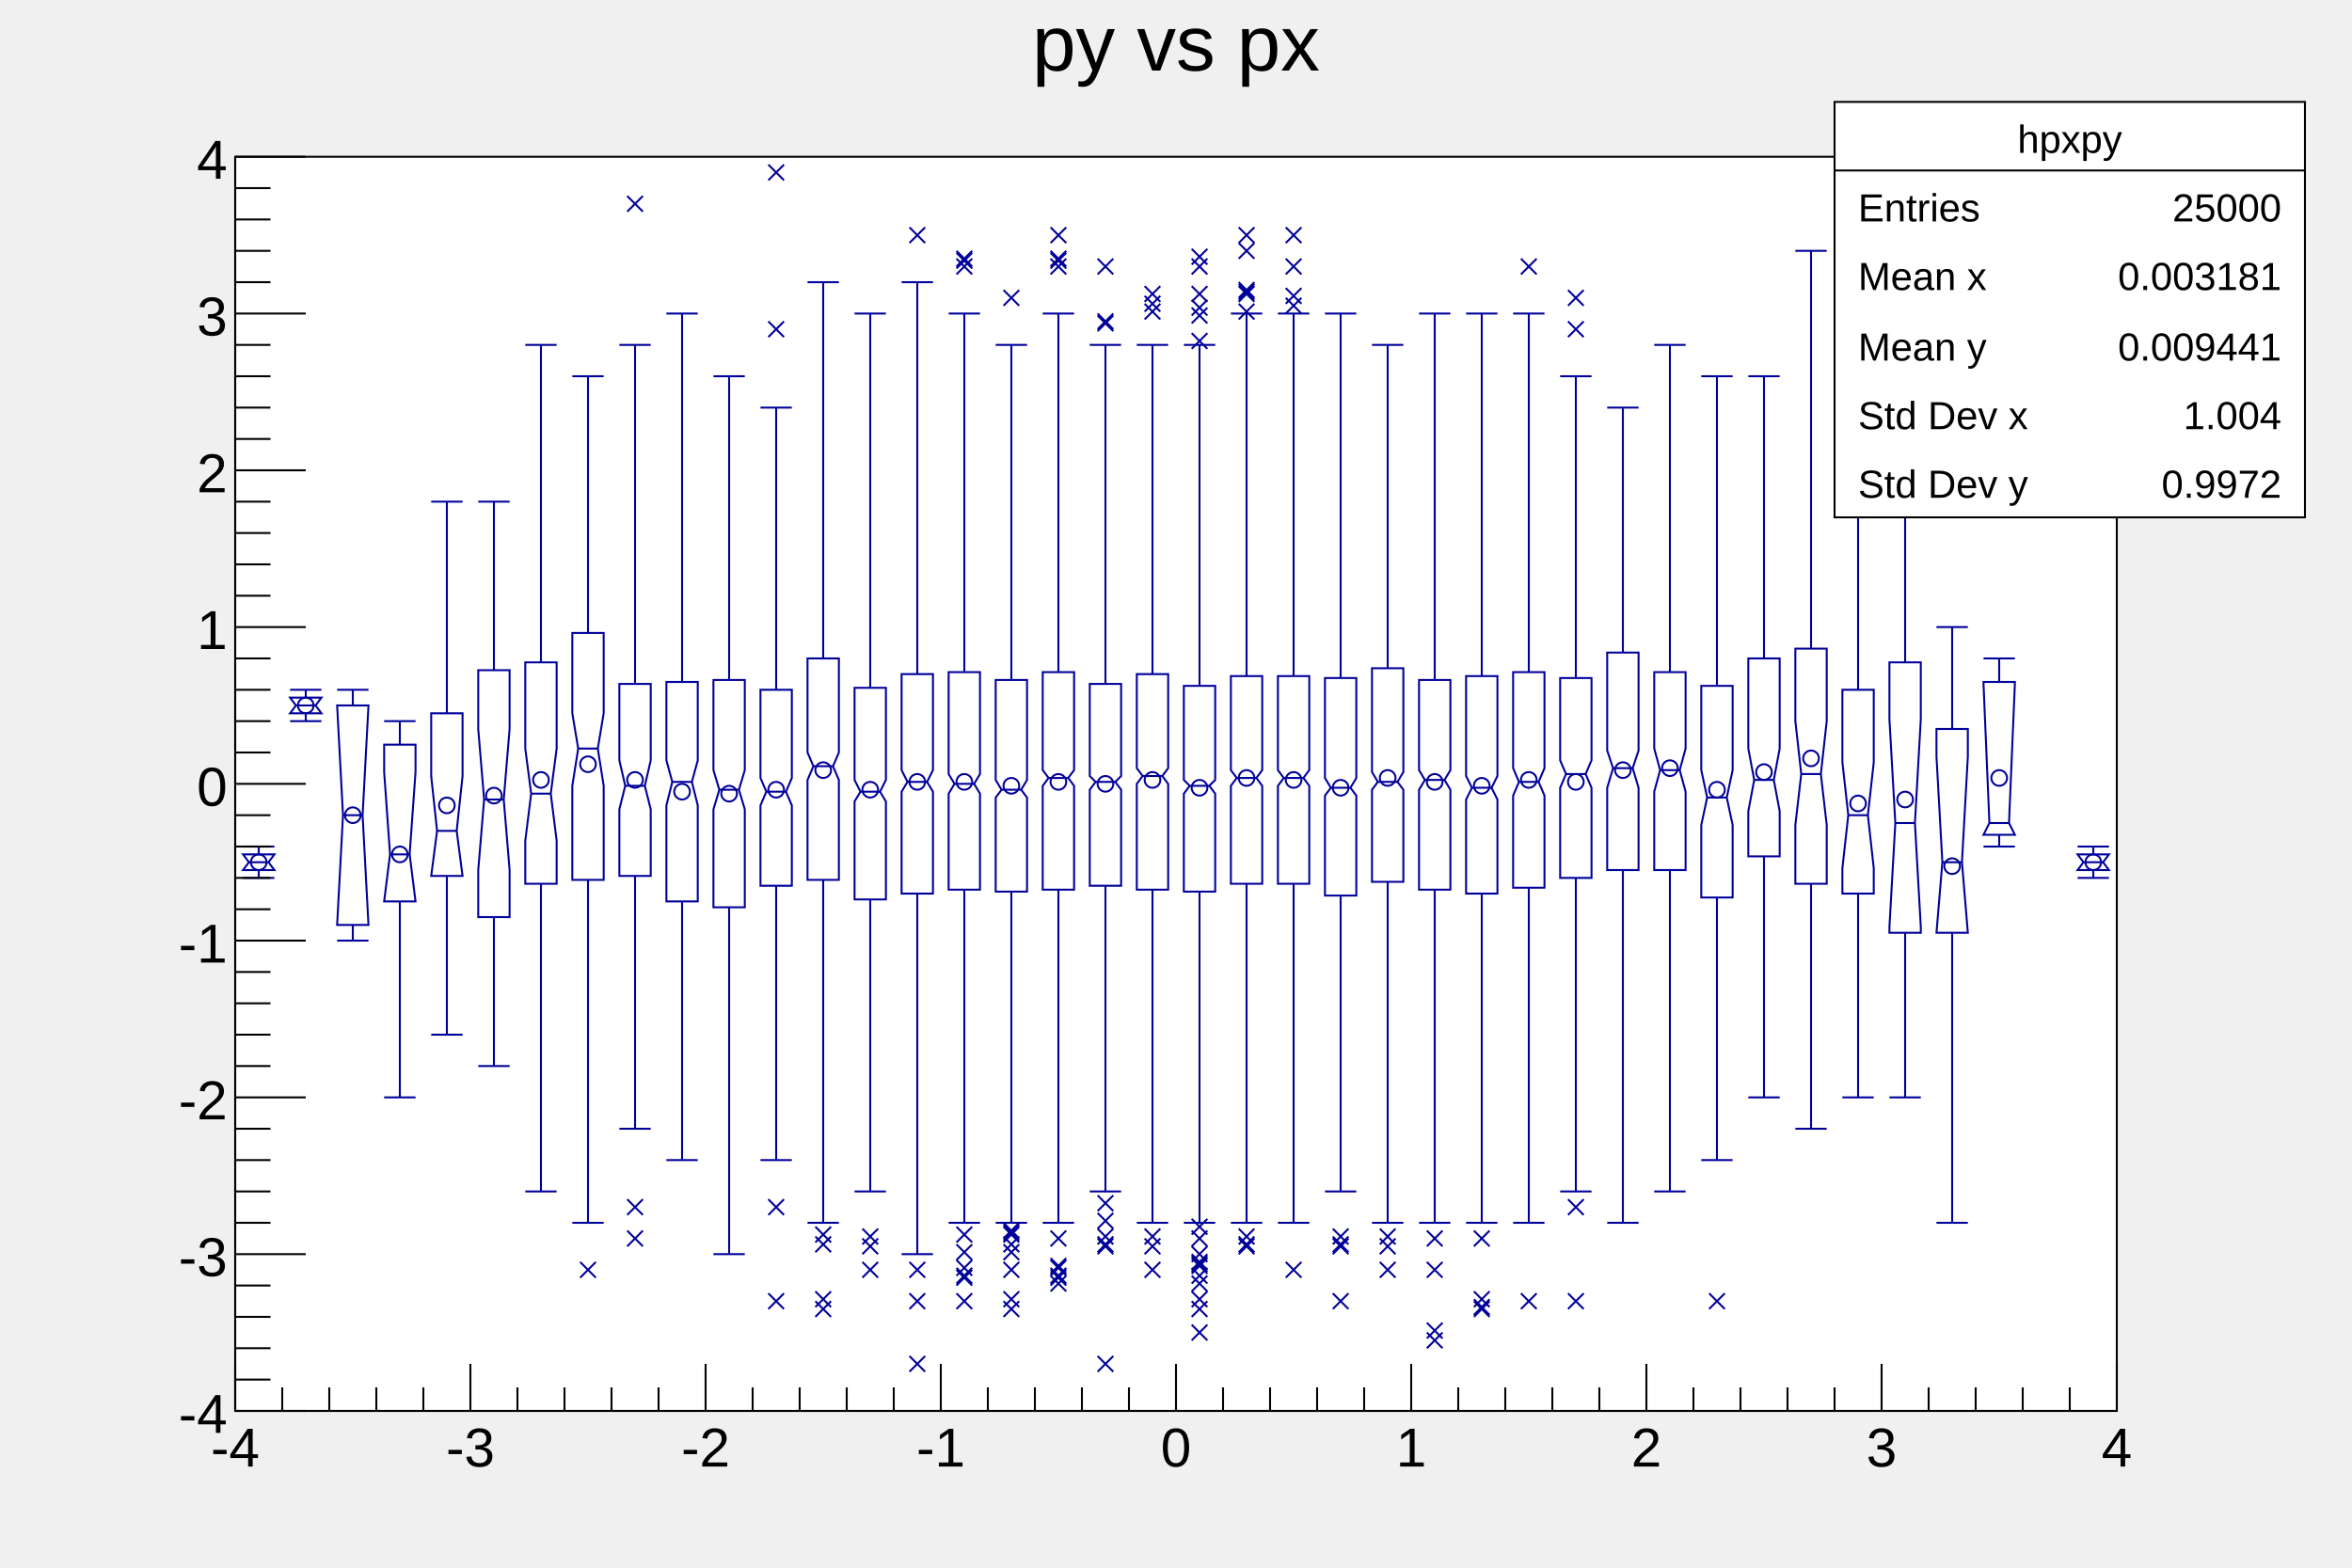
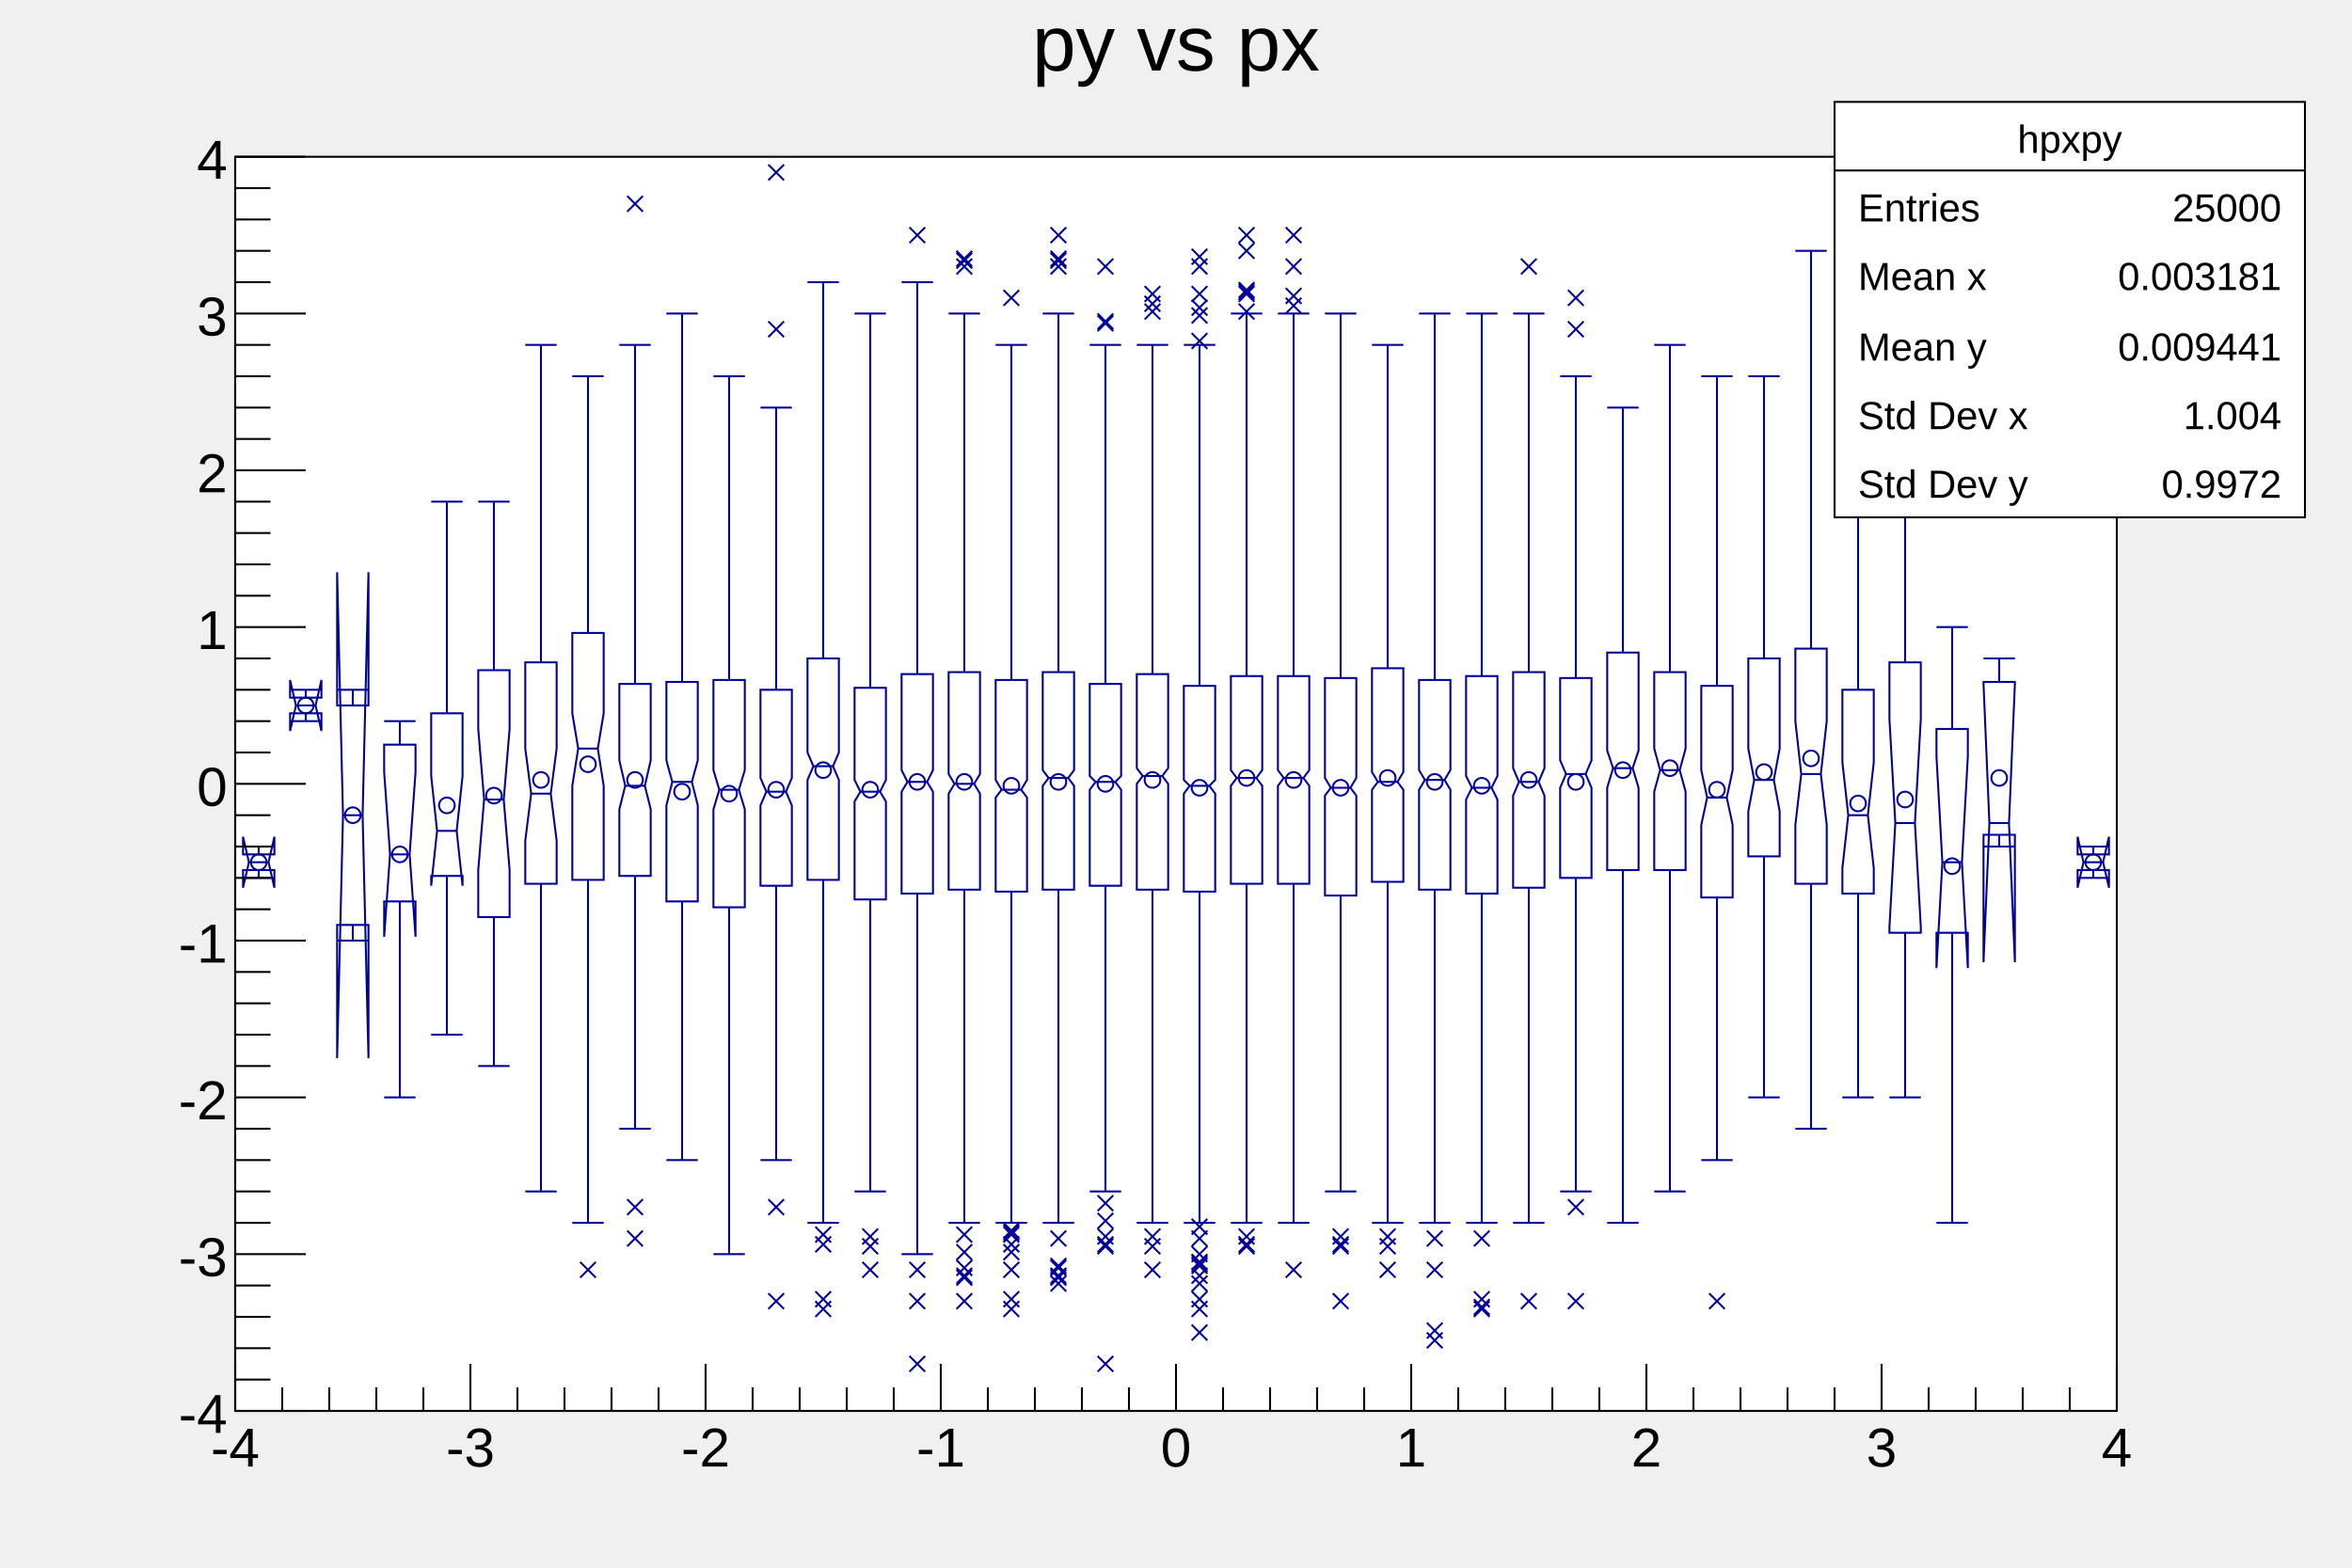
<svg xmlns="http://www.w3.org/2000/svg" viewBox="0 0 1200 800" preserveAspectRatio="none" width="1200" height="800">
  <path d="M0,0H1200V800H0Z" style="fill: none;" />
  <g>
    <g transform="translate(120,80)">
      <path d="M0,0H960V640H0Z" style="fill: white; stroke: black; stroke-width: 1;" />
      <svg x="0" y="0" overflow="hidden" width="960" height="640" viewBox="0 0 960 640">
        <g>
-           <path d="M4,356l3,4l-3,4h16l-3,-4l3,-4zM28,276l3,4l-3,4h16l-3,-4l3,-4zM52,280l3,56l-3,56h16l-3,-56l3,-56zM76,300v14l3,42l-3,24h16l-3,-24l3,-42v-14zM100,284v32l3,28l-3,23h16l-3,-23l3,-28v-32zM124,262v30l3,36l-3,36v24h16v-24l-3,-36l3,-36v-30zM148,258v44l3,23l-3,24v22h16v-22l-3,-24l3,-23v-44zM172,243v41l3,18l-3,19v48h16v-48l-3,-19l3,-18v-41zM196,269v39l3,13l-3,12v34h16v-34l-3,-12l3,-13v-39zM220,268v40l3,11l-3,12v49h16v-49l-3,-12l3,-11v-40zM244,267v46l3,10l-3,10v50h16v-50l-3,-10l3,-10v-46zM268,272v45l3,7l-3,7v41h16v-41l-3,-7l3,-7v-45zM292,256v48l3,7l-3,7v51h16v-51l-3,-7l3,-7v-48zM316,271v47l3,6l-3,5v50h16v-50l-3,-5l3,-6v-47zM340,264v49l3,6l-3,5v52h16v-52l-3,-5l3,-6v-49zM364,263v52l3,5l-3,5v49h16v-49l-3,-5l3,-5v-52zM388,267v51l3,5l-3,4v48h16v-48l-3,-4l3,-5v-51zM412,263v50l3,4l-3,4v53h16v-53l-3,-4l3,-4v-50zM436,269v47l3,3l-3,4v49h16v-49l-3,-4l3,-3v-47zM460,264v48l3,4l-3,4v54h16v-54l-3,-4l3,-4v-48zM484,270v48l3,3l-3,4v50h16v-50l-3,-4l3,-3v-48zM508,265v48l3,4l-3,4v50h16v-50l-3,-4l3,-4v-48zM532,265v48l3,4l-3,4v50h16v-50l-3,-4l3,-4v-48zM556,266v51l3,5l-3,4v51h16v-51l-3,-4l3,-5v-51zM580,261v53l3,5l-3,4v47h16v-47l-3,-4l3,-5v-53zM604,267v46l3,5l-3,5v51h16v-51l-3,-5l3,-5v-46zM628,265v51l3,6l-3,6v48h16v-48l-3,-6l3,-6v-51zM652,263v49l3,7l-3,7v47h16v-47l-3,-7l3,-7v-49zM676,266v42l3,7l-3,7v46h16v-46l-3,-7l3,-7v-42zM700,253v50l3,9l-3,10v42h16v-42l-3,-10l3,-9v-50zM724,263v39l3,11l-3,11v40h16v-40l-3,-11l3,-11v-39zM748,270v43l3,14l-3,14v37h16v-37l-3,-14l3,-14v-43zM772,256v46l3,16l-3,16v23h16v-23l-3,-16l3,-16v-46zM796,251v37l3,27l-3,26v30h16v-30l-3,-26l3,-27v-37zM820,272v37l3,27l-3,27v13h16v-13l-3,-27l3,-27v-37zM844,258v29l3,53l-3,53v3h16v-3l-3,-53l3,-53v-29zM868,292v14l3,54l-3,36h16l-3,-36l3,-54v-14zM892,268v1l3,71l-3,6h16l-3,-6l3,-71v-1zM940,356l3,4l-3,4h16l-3,-4l3,-4z" style="stroke: #00009a; stroke-width: 1; fill: none;" />
+           <path d="M4,356v-9l3,13l-3,13v-9h16v9l-3,-13l3,-13v9zM28,276v-9l3,13l-3,13v-9h16v9l-3,-13l3,-13v9zM52,280v-68l3,124l-3,124v-68h16v68l-3,-124l3,-124v68zM76,300v14l3,42l-3,42v-18h16v18l-3,-42l3,-42v-14zM100,284v32l3,28l-3,28v-5h16v5l-3,-28l3,-28v-32zM124,262v30l3,36l-3,36v24h16v-24l-3,-36l3,-36v-30zM148,258v44l3,23l-3,24v22h16v-22l-3,-24l3,-23v-44zM172,243v41l3,18l-3,19v48h16v-48l-3,-19l3,-18v-41zM196,269v39l3,13l-3,12v34h16v-34l-3,-12l3,-13v-39zM220,268v40l3,11l-3,12v49h16v-49l-3,-12l3,-11v-40zM244,267v46l3,10l-3,10v50h16v-50l-3,-10l3,-10v-46zM268,272v45l3,7l-3,7v41h16v-41l-3,-7l3,-7v-45zM292,256v48l3,7l-3,7v51h16v-51l-3,-7l3,-7v-48zM316,271v47l3,6l-3,5v50h16v-50l-3,-5l3,-6v-47zM340,264v49l3,6l-3,5v52h16v-52l-3,-5l3,-6v-49zM364,263v52l3,5l-3,5v49h16v-49l-3,-5l3,-5v-52zM388,267v51l3,5l-3,4v48h16v-48l-3,-4l3,-5v-51zM412,263v50l3,4l-3,4v53h16v-53l-3,-4l3,-4v-50zM436,269v47l3,3l-3,4v49h16v-49l-3,-4l3,-3v-47zM460,264v48l3,4l-3,4v54h16v-54l-3,-4l3,-4v-48zM484,270v48l3,3l-3,4v50h16v-50l-3,-4l3,-3v-48zM508,265v48l3,4l-3,4v50h16v-50l-3,-4l3,-4v-48zM532,265v48l3,4l-3,4v50h16v-50l-3,-4l3,-4v-48zM556,266v51l3,5l-3,4v51h16v-51l-3,-4l3,-5v-51zM580,261v53l3,5l-3,4v47h16v-47l-3,-4l3,-5v-53zM604,267v46l3,5l-3,5v51h16v-51l-3,-5l3,-5v-46zM628,265v51l3,6l-3,6v48h16v-48l-3,-6l3,-6v-51zM652,263v49l3,7l-3,7v47h16v-47l-3,-7l3,-7v-49zM676,266v42l3,7l-3,7v46h16v-46l-3,-7l3,-7v-42zM700,253v50l3,9l-3,10v42h16v-42l-3,-10l3,-9v-50zM724,263v39l3,11l-3,11v40h16v-40l-3,-11l3,-11v-39zM748,270v43l3,14l-3,14v37h16v-37l-3,-14l3,-14v-43zM772,256v46l3,16l-3,16v23h16v-23l-3,-16l3,-16v-46zM796,251v37l3,27l-3,26v30h16v-30l-3,-26l3,-27v-37zM820,272v37l3,27l-3,27v13h16v-13l-3,-27l3,-27v-37zM844,258v29l3,53l-3,53v3h16v-3l-3,-53l3,-53v-29zM868,292v14l3,54l-3,54v-18h16v18l-3,-54l3,-54v-14zM892,268v1l3,71l-3,71v-65h16v65l-3,-71l3,-71v-1zM940,356v-9l3,13l-3,13v-9h16v9l-3,-13l3,-13v9z" style="stroke: #00009a; stroke-width: 1; fill: none;" />
          <path d="M7,360h10M4,352h16M4,368h16M12,356v-4M12,364v4M31,280h10M28,272h16M28,288h16M36,276v-4M36,284v4M55,336h10M52,272h16M52,400h16M60,280v-8M60,392v8M79,356h10M76,288h16M76,480h16M84,300v-12M84,380v100M103,344h10M100,176h16M100,448h16M108,284v-108M108,367v81M127,328h10M124,176h16M124,464h16M132,262v-86M132,388v76M151,325h10M148,96h16M148,528h16M156,258v-162M156,371v157M175,302h10M172,112h16M172,544h16M180,243v-131M180,369v175M199,321h10M196,96h16M196,496h16M204,269v-173M204,367v129M223,319h10M220,80h16M220,512h16M228,268v-188M228,380v132M247,323h10M244,112h16M244,560h16M252,267v-155M252,383v177M271,324h10M268,128h16M268,512h16M276,272v-144M276,372v140M295,311h10M292,64h16M292,544h16M300,256v-192M300,369v175M319,324h10M316,80h16M316,528h16M324,271v-191M324,379v149M343,319h10M340,64h16M340,560h16M348,264v-200M348,376v184M367,320h10M364,80h16M364,544h16M372,263v-183M372,374v170M391,323h10M388,96h16M388,544h16M396,267v-171M396,375v169M415,317h10M412,80h16M412,544h16M420,263v-183M420,374v170M439,319h10M436,96h16M436,528h16M444,269v-173M444,372v156M463,316h10M460,96h16M460,544h16M468,264v-168M468,374v170M487,321h10M484,96h16M484,544h16M492,270v-174M492,375v169M511,317h10M508,80h16M508,544h16M516,265v-185M516,371v173M535,317h10M532,80h16M532,544h16M540,265v-185M540,371v173M559,322h10M556,80h16M556,528h16M564,266v-186M564,377v151M583,319h10M580,96h16M580,544h16M588,261v-165M588,370v174M607,318h10M604,80h16M604,544h16M612,267v-187M612,374v170M631,322h10M628,80h16M628,544h16M636,265v-185M636,376v168M655,319h10M652,80h16M652,544h16M660,263v-183M660,373v171M679,315h10M676,112h16M676,528h16M684,266v-154M684,368v160M703,312h10M700,128h16M700,544h16M708,253v-125M708,364v180M727,313h10M724,96h16M724,528h16M732,263v-167M732,364v164M751,327h10M748,112h16M748,512h16M756,270v-158M756,378v134M775,318h10M772,112h16M772,480h16M780,256v-144M780,357v123M799,315h10M796,48h16M796,496h16M804,251v-203M804,371v125M823,336h10M820,160h16M820,480h16M828,272v-112M828,376v104M847,340h10M844,96h16M844,480h16M852,258v-162M852,396v84M871,360h10M868,240h16M868,544h16M876,292v-52M876,396v148M895,340h10M892,256h16M892,352h16M900,268v-12M900,346v6M943,360h10M940,352h16M940,368h16M948,356v-4M948,364v4" style="stroke: #00009a; stroke-width: 1; fill: none;" />
          <path d="M8,360a4,4,0,1,0,8,0a4,4,0,1,0,-8,0zM32,280a4,4,0,1,0,8,0a4,4,0,1,0,-8,0zM56,336a4,4,0,1,0,8,0a4,4,0,1,0,-8,0zM80,356a4,4,0,1,0,8,0a4,4,0,1,0,-8,0zM104,331a4,4,0,1,0,8,0a4,4,0,1,0,-8,0zM128,326a4,4,0,1,0,8,0a4,4,0,1,0,-8,0zM152,318a4,4,0,1,0,8,0a4,4,0,1,0,-8,0zM176,310a4,4,0,1,0,8,0a4,4,0,1,0,-8,0zM200,318a4,4,0,1,0,8,0a4,4,0,1,0,-8,0zM224,324a4,4,0,1,0,8,0a4,4,0,1,0,-8,0zM248,325a4,4,0,1,0,8,0a4,4,0,1,0,-8,0zM272,323a4,4,0,1,0,8,0a4,4,0,1,0,-8,0zM296,313a4,4,0,1,0,8,0a4,4,0,1,0,-8,0zM320,323a4,4,0,1,0,8,0a4,4,0,1,0,-8,0zM344,319a4,4,0,1,0,8,0a4,4,0,1,0,-8,0zM368,319a4,4,0,1,0,8,0a4,4,0,1,0,-8,0zM392,321a4,4,0,1,0,8,0a4,4,0,1,0,-8,0zM416,319a4,4,0,1,0,8,0a4,4,0,1,0,-8,0zM440,320a4,4,0,1,0,8,0a4,4,0,1,0,-8,0zM464,318a4,4,0,1,0,8,0a4,4,0,1,0,-8,0zM488,322a4,4,0,1,0,8,0a4,4,0,1,0,-8,0zM512,317a4,4,0,1,0,8,0a4,4,0,1,0,-8,0zM536,318a4,4,0,1,0,8,0a4,4,0,1,0,-8,0zM560,322a4,4,0,1,0,8,0a4,4,0,1,0,-8,0zM584,317a4,4,0,1,0,8,0a4,4,0,1,0,-8,0zM608,319a4,4,0,1,0,8,0a4,4,0,1,0,-8,0zM632,321a4,4,0,1,0,8,0a4,4,0,1,0,-8,0zM656,318a4,4,0,1,0,8,0a4,4,0,1,0,-8,0zM680,319a4,4,0,1,0,8,0a4,4,0,1,0,-8,0zM704,313a4,4,0,1,0,8,0a4,4,0,1,0,-8,0zM728,312a4,4,0,1,0,8,0a4,4,0,1,0,-8,0zM752,323a4,4,0,1,0,8,0a4,4,0,1,0,-8,0zM776,314a4,4,0,1,0,8,0a4,4,0,1,0,-8,0zM800,307a4,4,0,1,0,8,0a4,4,0,1,0,-8,0zM824,330a4,4,0,1,0,8,0a4,4,0,1,0,-8,0zM848,328a4,4,0,1,0,8,0a4,4,0,1,0,-8,0zM872,362a4,4,0,1,0,8,0a4,4,0,1,0,-8,0zM896,317a4,4,0,1,0,8,0a4,4,0,1,0,-8,0zM944,360a4,4,0,1,0,8,0a4,4,0,1,0,-8,0z" style="stroke: #00009a; fill: none;" />
          <path d="M176,564l8,8m0,-8l-8,8M200,548l8,8m0,-8l-8,8M200,532l8,8m0,-8l-8,8M200,20l8,8m0,-8l-8,8M272,580l8,8m0,-8l-8,8M272,532l8,8m0,-8l-8,8M272,84l8,8m0,-8l-8,8M272,4l8,8m0,-8l-8,8M296,584l8,8m0,-8l-8,8M296,579l8,8m0,-8l-8,8M296,551l8,8m0,-8l-8,8M296,546l8,8m0,-8l-8,8M320,564l8,8m0,-8l-8,8M320,552l8,8m0,-8l-8,8M320,547l8,8m0,-8l-8,8M344,612l8,8m0,-8l-8,8M344,580l8,8m0,-8l-8,8M344,564l8,8m0,-8l-8,8M344,36l8,8m0,-8l-8,8M368,580l8,8m0,-8l-8,8M368,568l8,8m0,-8l-8,8M368,563l8,8m0,-8l-8,8M368,567l8,8m0,-8l-8,8M368,546l8,8m0,-8l-8,8M368,555l8,8m0,-8l-8,8M368,49l8,8m0,-8l-8,8M368,48l8,8m0,-8l-8,8M368,52l8,8m0,-8l-8,8M392,584l8,8m0,-8l-8,8M392,579l8,8m0,-8l-8,8M392,564l8,8m0,-8l-8,8M392,551l8,8m0,-8l-8,8M392,546l8,8m0,-8l-8,8M392,555l8,8m0,-8l-8,8M392,545l8,8m0,-8l-8,8M392,544l8,8m0,-8l-8,8M392,68l8,8m0,-8l-8,8M416,568l8,8m0,-8l-8,8M416,563l8,8m0,-8l-8,8M416,567l8,8m0,-8l-8,8M416,562l8,8m0,-8l-8,8M416,571l8,8m0,-8l-8,8M416,548l8,8m0,-8l-8,8M416,49l8,8m0,-8l-8,8M416,48l8,8m0,-8l-8,8M416,52l8,8m0,-8l-8,8M416,36l8,8m0,-8l-8,8M440,612l8,8m0,-8l-8,8M440,552l8,8m0,-8l-8,8M440,547l8,8m0,-8l-8,8M440,551l8,8m0,-8l-8,8M440,530l8,8m0,-8l-8,8M440,539l8,8m0,-8l-8,8M440,81l8,8m0,-8l-8,8M440,80l8,8m0,-8l-8,8M440,52l8,8m0,-8l-8,8M464,564l8,8m0,-8l-8,8M464,552l8,8m0,-8l-8,8M464,547l8,8m0,-8l-8,8M464,71l8,8m0,-8l-8,8M464,66l8,8m0,-8l-8,8M464,75l8,8m0,-8l-8,8M488,596l8,8m0,-8l-8,8M488,584l8,8m0,-8l-8,8M488,579l8,8m0,-8l-8,8M488,567l8,8m0,-8l-8,8M488,562l8,8m0,-8l-8,8M488,571l8,8m0,-8l-8,8M488,561l8,8m0,-8l-8,8M488,560l8,8m0,-8l-8,8M488,548l8,8m0,-8l-8,8M488,556l8,8m0,-8l-8,8M488,542l8,8m0,-8l-8,8M488,77l8,8m0,-8l-8,8M488,90l8,8m0,-8l-8,8M488,73l8,8m0,-8l-8,8M488,66l8,8m0,-8l-8,8M488,47l8,8m0,-8l-8,8M488,52l8,8m0,-8l-8,8M512,552l8,8m0,-8l-8,8M512,547l8,8m0,-8l-8,8M512,551l8,8m0,-8l-8,8M512,66l8,8m0,-8l-8,8M512,75l8,8m0,-8l-8,8M512,65l8,8m0,-8l-8,8M512,64l8,8m0,-8l-8,8M512,36l8,8m0,-8l-8,8M512,44l8,8m0,-8l-8,8M536,564l8,8m0,-8l-8,8M536,72l8,8m0,-8l-8,8M536,67l8,8m0,-8l-8,8M536,52l8,8m0,-8l-8,8M536,36l8,8m0,-8l-8,8M560,580l8,8m0,-8l-8,8M560,552l8,8m0,-8l-8,8M560,547l8,8m0,-8l-8,8M560,551l8,8m0,-8l-8,8M584,564l8,8m0,-8l-8,8M584,552l8,8m0,-8l-8,8M584,547l8,8m0,-8l-8,8M608,600l8,8m0,-8l-8,8M608,595l8,8m0,-8l-8,8M608,564l8,8m0,-8l-8,8M608,548l8,8m0,-8l-8,8M632,584l8,8m0,-8l-8,8M632,579l8,8m0,-8l-8,8M632,583l8,8m0,-8l-8,8M632,548l8,8m0,-8l-8,8M656,580l8,8m0,-8l-8,8M656,52l8,8m0,-8l-8,8M680,580l8,8m0,-8l-8,8M680,532l8,8m0,-8l-8,8M680,84l8,8m0,-8l-8,8M680,68l8,8m0,-8l-8,8M752,580l8,8m0,-8l-8,8" style="stroke: #00009a; fill: none;" />
        </g>
      </svg>
      <g>
        <g transform="translate(0,640)">
          <path d="M0,0h960" style="stroke: black; stroke-width: 1;" />
          <path d="M0,-24v24m24,-12v12m24,-12v12m24,-12v12m24,-12v12m24,-24v24m24,-12v12m24,-12v12m24,-12v12m24,-12v12m24,-24v24m24,-12v12m24,-12v12m24,-12v12m24,-12v12m24,-24v24m24,-12v12m24,-12v12m24,-12v12m24,-12v12m24,-24v24m24,-12v12m24,-12v12m24,-12v12m24,-12v12m24,-24v24m24,-12v12m24,-12v12m24,-12v12m24,-12v12m24,-24v24m24,-12v12m24,-12v12m24,-12v12m24,-12v12m24,-24v24m24,-12v12m24,-12v12m24,-12v12m24,-12v12m24,-24v24" style="stroke: black; stroke-width: 1;" />
          <g font-family="Arial" font-size="28" space="preserve" fill="black" text-anchor="middle">
            <text dy=".8em" transform="translate(0,6)">
       -4
      </text>
            <text dy=".8em" transform="translate(120,6)">
       -3
      </text>
            <text dy=".8em" transform="translate(240,6)">
       -2
      </text>
            <text dy=".8em" transform="translate(360,6)">
       -1
      </text>
            <text dy=".8em" transform="translate(480,6)">
       0
      </text>
            <text dy=".8em" transform="translate(600,6)">
       1
      </text>
            <text dy=".8em" transform="translate(720,6)">
       2
      </text>
            <text dy=".8em" transform="translate(840,6)">
       3
      </text>
            <text dy=".8em" transform="translate(960,6)">
       4
      </text>
          </g>
        </g>
        <g>
          <path d="M0,0v640" style="stroke: black; stroke-width: 1;" />
          <path d="M36,640h-36m18,-16h-18m18,-16h-18m18,-16h-18m18,-16h-18m36,-16h-36m18,-16h-18m18,-16h-18m18,-16h-18m18,-16h-18m36,-16h-36m18,-16h-18m18,-16h-18m18,-16h-18m18,-16h-18m36,-16h-36m18,-16h-18m18,-16h-18m18,-16h-18m18,-16h-18m36,-16h-36m18,-16h-18m18,-16h-18m18,-16h-18m18,-16h-18m36,-16h-36m18,-16h-18m18,-16h-18m18,-16h-18m18,-16h-18m36,-16h-36m18,-16h-18m18,-16h-18m18,-16h-18m18,-16h-18m36,-16h-36m18,-16h-18m18,-16h-18m18,-16h-18m18,-16h-18m36,-16h-36" style="stroke: black; stroke-width: 1;" />
          <g font-family="Arial" font-size="28" space="preserve" fill="black" text-anchor="end">
            <text dy=".4em" transform="translate(-4,640)">
       -4
      </text>
            <text dy=".4em" transform="translate(-4,560)">
       -3
      </text>
            <text dy=".4em" transform="translate(-4,480)">
       -2
      </text>
            <text dy=".4em" transform="translate(-4,400)">
       -1
      </text>
            <text dy=".4em" transform="translate(-4,320)">
       0
      </text>
            <text dy=".4em" transform="translate(-4,240)">
       1
      </text>
            <text dy=".4em" transform="translate(-4,160)">
       2
      </text>
            <text dy=".4em" transform="translate(-4,80)">
       3
      </text>
            <text dy=".4em" transform="translate(-4)">
       4
      </text>
          </g>
        </g>
      </g>
    </g>
    <g transform="translate(120,4)" font-family="Arial" font-size="40" space="preserve">
      <path d="M0,0H960V53H0Z" style="fill: none;" />
      <text fill="black" text-anchor="middle" dy=".8em" transform="translate(480)">
    py vs px
   </text>
    </g>
    <g transform="translate(936,52)" font-family="Arial" font-size="20" space="preserve" fill="black">
      <path d="M0,0H240V212H0Z" style="fill: white; stroke: black; stroke-width: 1;" />
      <text text-anchor="middle" dy=".4em" transform="translate(120,18)">
    hpxpy
   </text>
      <text text-anchor="start" dy=".4em" transform="translate(12,53)">
    Entries
   </text>
      <text text-anchor="end" dy=".4em" transform="translate(228,53)">
    25000
   </text>
      <text text-anchor="start" dy=".4em" transform="translate(12,88)">
    Mean x
   </text>
      <text text-anchor="end" dy=".4em" transform="translate(228,88)">
    0.003181
   </text>
      <text text-anchor="start" dy=".4em" transform="translate(12,124)">
    Mean y
   </text>
      <text text-anchor="end" dy=".4em" transform="translate(228,124)">
    0.009441
   </text>
      <text text-anchor="start" dy=".4em" transform="translate(12,159)">
    Std Dev x
   </text>
      <text text-anchor="end" dy=".4em" transform="translate(228,159)">
    1.004
   </text>
      <text text-anchor="start" dy=".4em" transform="translate(12,194)">
    Std Dev y
   </text>
      <text text-anchor="end" dy=".4em" transform="translate(228,194)">
    0.9972
   </text>
      <path d="M0,35h240" style="stroke: black; stroke-width: 1;" />
    </g>
  </g>
</svg>
